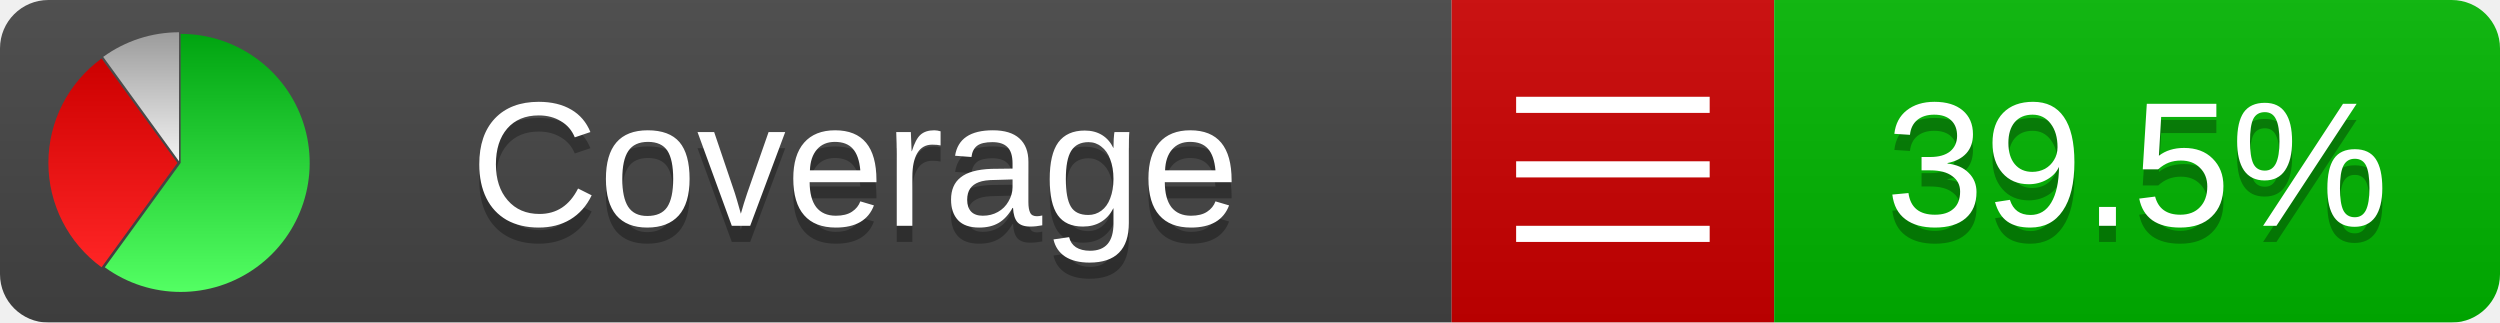
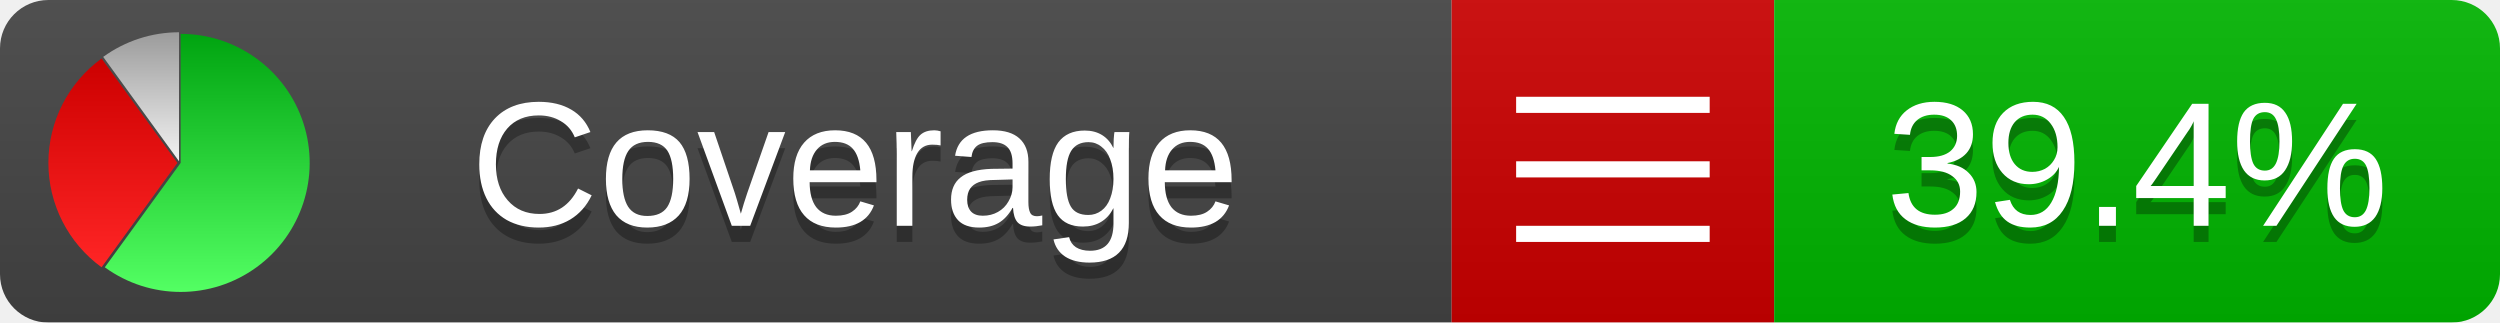
<svg xmlns="http://www.w3.org/2000/svg" xmlns:xlink="http://www.w3.org/1999/xlink" width="155" height="20">
  <style type="text/css">
          
            @keyframes fadeout {
              0 % { visibility: visible; opacity: 1; }
              40% { visibility: visible; opacity: 1; }
              50% { visibility: hidden; opacity: 0; }
              90% { visibility: hidden; opacity: 0; }
              100% { visibility: visible; opacity: 1; }
            }
            @keyframes fadein {
              0% { visibility: hidden; opacity: 0; }
              40% { visibility: hidden; opacity: 0; }
              50% { visibility: visible; opacity: 1; }
              90% { visibility: visible; opacity: 1; }
              100% { visibility: hidden; opacity: 0; }
            }
            .linecoverage {
                animation-duration: 10s;
                animation-name: fadeout;
                animation-iteration-count: infinite;
            }
            .branchcoverage {
                animation-duration: 10s;
                animation-name: fadein;
                animation-iteration-count: infinite;
            }
          
    </style>
  <defs>
    <linearGradient id="gradient" x2="0" y2="100%">
      <stop offset="0" stop-color="#bbb" stop-opacity=".1" />
      <stop offset="1" stop-opacity=".1" />
    </linearGradient>
    <linearGradient id="green" x2="0" y2="100%">
      <stop offset="0" stop-color="#00A410" />
      <stop offset="1" stop-color="#53FF63" />
    </linearGradient>
    <linearGradient id="red" x2="0" y2="100%">
      <stop offset="0" stop-color="#C00" />
      <stop offset="1" stop-color="#FF2525" />
    </linearGradient>
    <linearGradient id="gray" x2="0" y2="100%">
      <stop offset="0" stop-color="#9B9B9B" />
      <stop offset="1" stop-color="#F3F3F3" />
    </linearGradient>
    <mask id="mask">
      <rect width="155" height="20" rx="3" fill="#fff" />
    </mask>
    <g id="icon">
      <path style="fill:url(#green);" d="M205,202.5 l0,-200 a200,200 0 1,1 -117.558,361.803 z" />
      <path style="fill:url(#red);" d="M200,202.5 l-117.558,161.803 a200,200 0 0,1 0,-323.607 z" />
      <path style="fill:url(#gray);" d="M202.5,200 l-117.558,-161.803 a200,200 0 0,1 117.558,-38.196 z" />
    </g>
  </defs>
  <g mask="url(#mask)">
    <rect x="0" y="0" width="90" height="20" fill="#444" />
    <rect x="90" y="0" width="20" height="20" fill="#c00" />
    <rect x="110" y="0" width="45" height="20" fill="#00B600" />
    <rect x="0" y="0" width="155" height="20" fill="url(#gradient)" />
  </g>
  <g>
    <path class="" stroke="#fff" d="M94 6.5 h12 M94 10.5 h12 M94 14.5 h12" />
  </g>
  <g fill="#fff" text-anchor="middle" font-family="Verdana,Arial,Geneva,sans-serif" font-size="11">
    <a xlink:href="https://github.com/danielpalme/ReportGenerator" target="_top">
      <use xlink:href="#icon" transform="translate(3,2) scale(.04)" />
    </a>
    <text x="53" y="15" fill="#010101" fill-opacity=".3">Coverage</text>
    <text x="53" y="14" fill="#fff">Coverage</text>
-     <text class="" x="132.5" y="15" fill="#010101" fill-opacity=".3">39.5%</text>
-     <text class="" x="132.5" y="14">39.5%</text>
+     <text class="" x="132.5" y="15" fill="#010101" fill-opacity=".3">39.4%</text>
+     <text class="" x="132.5" y="14">39.4%</text>
  </g>
  <g>
    <rect class="" x="90" y="0" width="65" height="20" fill-opacity="0" />
  </g>
</svg>
